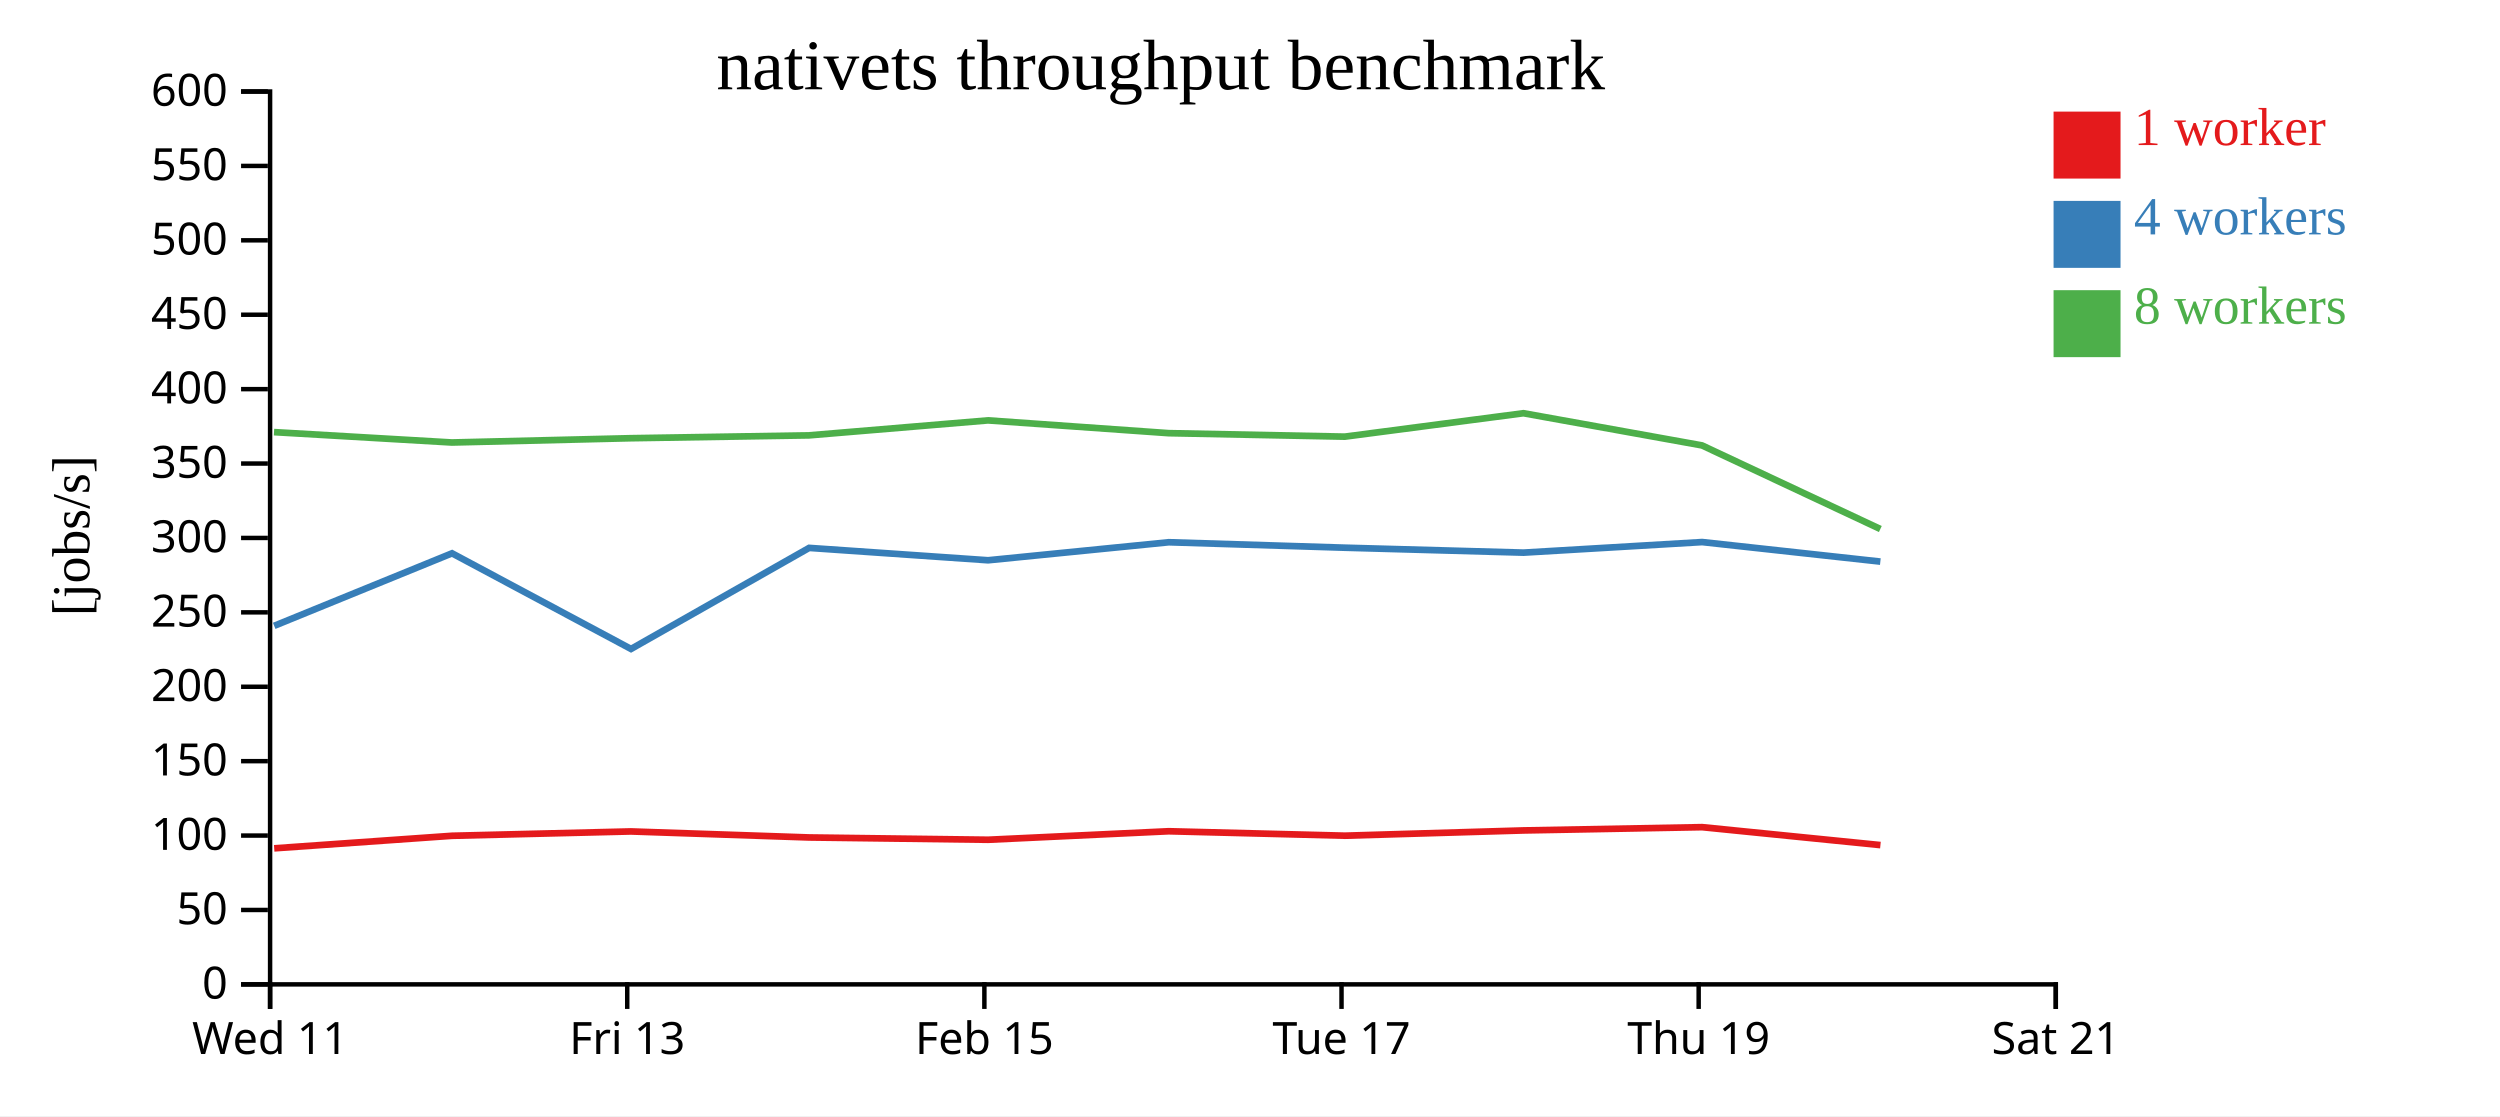
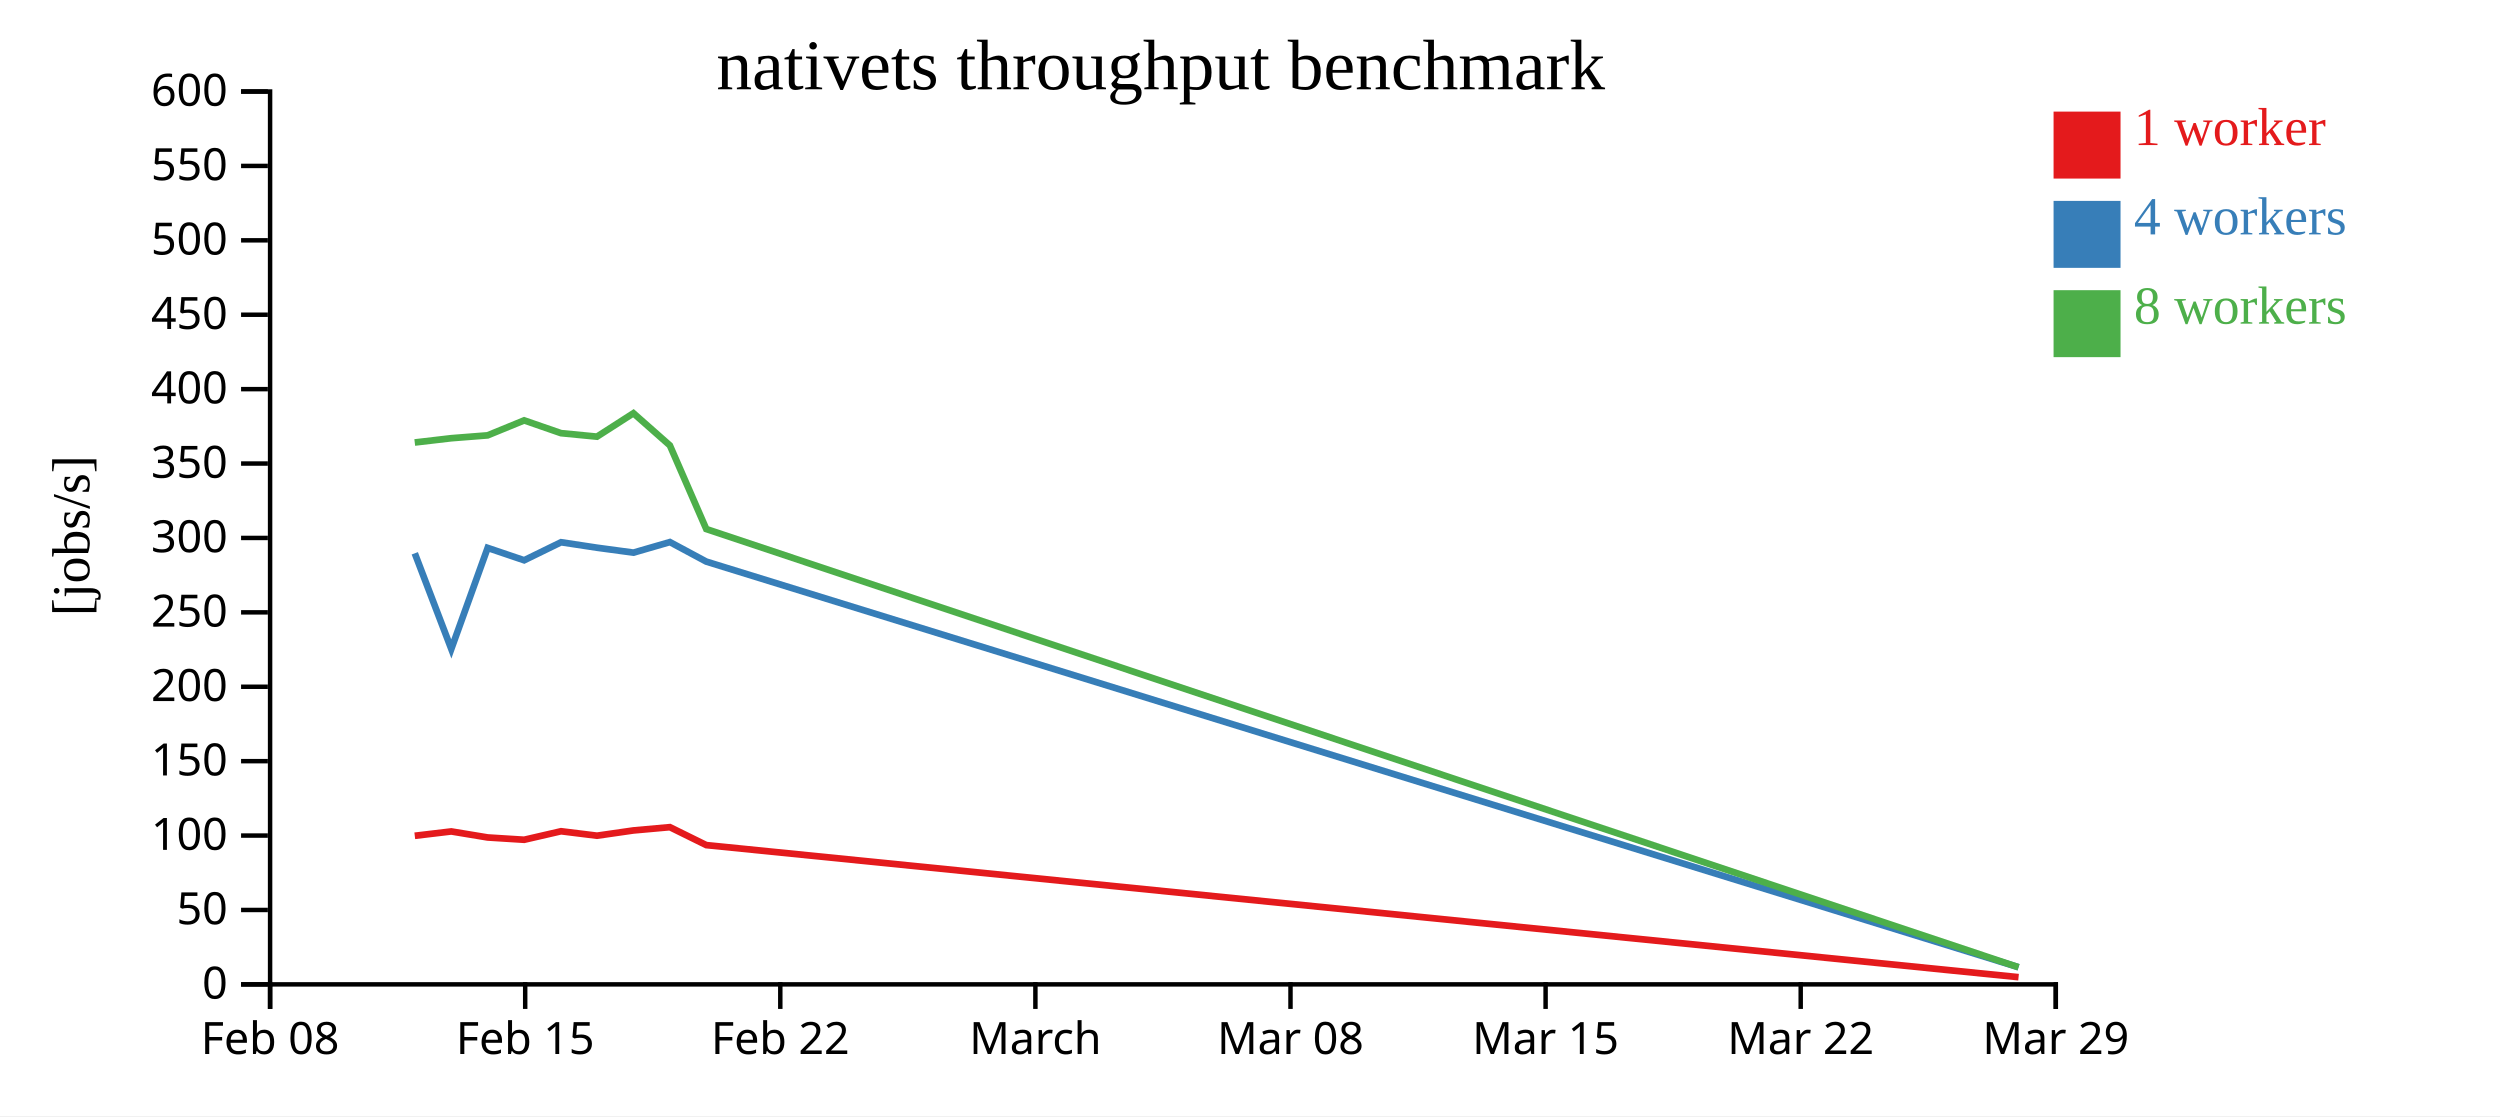
<svg xmlns="http://www.w3.org/2000/svg" width="560" height="250">
  <rect width="100%" height="100%" fill="white" />
  <g transform="translate(60,20)">
    <g transform="translate(0,200)" fill="none" font-size="10" font-family="sans-serif" text-anchor="middle">
      <path class="domain" stroke="currentColor" d="M0.5,6V0.5H400.5V6" />
      <g class="tick" opacity="1" transform="translate(0.5,0)">
        <line stroke="currentColor" y2="6" />
-         <text fill="currentColor" y="9" dy="0.71em">Wed 11</text>
+         <text fill="currentColor" y="9" dy="0.71em">Feb 08</text>
      </g>
-       <g class="tick" opacity="1" transform="translate(80.5,0)">
-         <line stroke="currentColor" y2="6" />
-         <text fill="currentColor" y="9" dy="0.71em">Fri 13</text>
-       </g>
-       <g class="tick" opacity="1" transform="translate(160.5,0)">
+       <g class="tick" opacity="1" transform="translate(57.64286,0)">
        <line stroke="currentColor" y2="6" />
        <text fill="currentColor" y="9" dy="0.71em">Feb 15</text>
      </g>
-       <g class="tick" opacity="1" transform="translate(240.5,0)">
+       <g class="tick" opacity="1" transform="translate(114.7857,0)">
        <line stroke="currentColor" y2="6" />
-         <text fill="currentColor" y="9" dy="0.71em">Tue 17</text>
+         <text fill="currentColor" y="9" dy="0.71em">Feb 22</text>
      </g>
-       <g class="tick" opacity="1" transform="translate(320.5,0)">
+       <g class="tick" opacity="1" transform="translate(171.9286,0)">
        <line stroke="currentColor" y2="6" />
-         <text fill="currentColor" y="9" dy="0.71em">Thu 19</text>
+         <text fill="currentColor" y="9" dy="0.71em">March</text>
+       </g>
+       <g class="tick" opacity="1" transform="translate(229.0714,0)">
+         <line stroke="currentColor" y2="6" />
+         <text fill="currentColor" y="9" dy="0.71em">Mar 08</text>
+       </g>
+       <g class="tick" opacity="1" transform="translate(286.2143,0)">
+         <line stroke="currentColor" y2="6" />
+         <text fill="currentColor" y="9" dy="0.71em">Mar 15</text>
+       </g>
+       <g class="tick" opacity="1" transform="translate(343.3571,0)">
+         <line stroke="currentColor" y2="6" />
+         <text fill="currentColor" y="9" dy="0.71em">Mar 22</text>
      </g>
      <g class="tick" opacity="1" transform="translate(400.5,0)">
        <line stroke="currentColor" y2="6" />
-         <text fill="currentColor" y="9" dy="0.71em">Sat 21</text>
+         <text fill="currentColor" y="9" dy="0.71em">Mar 29</text>
      </g>
    </g>
    <g fill="none" font-size="10" font-family="sans-serif" text-anchor="end">
      <path class="domain" stroke="currentColor" d="M-6,200.5H0.5V0.5H-6" />
      <g class="tick" opacity="1" transform="translate(0,200.5)">
        <line stroke="currentColor" x2="-6" />
        <text fill="currentColor" x="-9" dy="0.32em">0</text>
      </g>
      <g class="tick" opacity="1" transform="translate(0,183.8333)">
        <line stroke="currentColor" x2="-6" />
        <text fill="currentColor" x="-9" dy="0.32em">50</text>
      </g>
      <g class="tick" opacity="1" transform="translate(0,167.1667)">
        <line stroke="currentColor" x2="-6" />
        <text fill="currentColor" x="-9" dy="0.32em">100</text>
      </g>
      <g class="tick" opacity="1" transform="translate(0,150.5)">
        <line stroke="currentColor" x2="-6" />
        <text fill="currentColor" x="-9" dy="0.32em">150</text>
      </g>
      <g class="tick" opacity="1" transform="translate(0,133.8333)">
        <line stroke="currentColor" x2="-6" />
        <text fill="currentColor" x="-9" dy="0.32em">200</text>
      </g>
      <g class="tick" opacity="1" transform="translate(0,117.1667)">
        <line stroke="currentColor" x2="-6" />
        <text fill="currentColor" x="-9" dy="0.32em">250</text>
      </g>
      <g class="tick" opacity="1" transform="translate(0,100.5)">
        <line stroke="currentColor" x2="-6" />
        <text fill="currentColor" x="-9" dy="0.32em">300</text>
      </g>
      <g class="tick" opacity="1" transform="translate(0,83.83333)">
        <line stroke="currentColor" x2="-6" />
        <text fill="currentColor" x="-9" dy="0.32em">350</text>
      </g>
      <g class="tick" opacity="1" transform="translate(0,67.16667)">
        <line stroke="currentColor" x2="-6" />
        <text fill="currentColor" x="-9" dy="0.32em">400</text>
      </g>
      <g class="tick" opacity="1" transform="translate(0,50.5)">
        <line stroke="currentColor" x2="-6" />
        <text fill="currentColor" x="-9" dy="0.32em">450</text>
      </g>
      <g class="tick" opacity="1" transform="translate(0,33.83333)">
        <line stroke="currentColor" x2="-6" />
        <text fill="currentColor" x="-9" dy="0.32em">500</text>
      </g>
      <g class="tick" opacity="1" transform="translate(0,17.16667)">
        <line stroke="currentColor" x2="-6" />
        <text fill="currentColor" x="-9" dy="0.32em">550</text>
      </g>
      <g class="tick" opacity="1" transform="translate(0,0.5)">
        <line stroke="currentColor" x2="-6" />
        <text fill="currentColor" x="-9" dy="0.32em">600</text>
      </g>
    </g>
    <text text-anchor="middle" style="font-size: 12px" transform="rotate(-90)" y="-40" x="-100">[jobs/s]</text>
    <text text-anchor="middle" style="font-size: 16px" y="0" x="200">nativets throughput benchmark</text>
-     <path class="line" fill="none" stroke="#e41a1c" stroke-width="1.5" d="M1.418,170.025L41.255,167.216L81.321,166.243L121.247,167.592L161.338,168.107L201.797,166.2L241.267,167.196L281.268,166.018L321.268,165.285L361.219,169.302" />
-     <path class="line" fill="none" stroke="#377eb8" stroke-width="1.5" d="M1.416,120.188L41.256,103.939L81.347,125.365L121.253,102.728L161.326,105.5L201.803,101.463L241.261,102.686L281.274,103.791L321.278,101.424L361.2,105.798" />
-     <path class="line" fill="none" stroke="#4daf4a" stroke-width="1.5" d="M1.376,76.794L41.225,79.118L81.291,78.16L121.227,77.519L161.304,74.166L201.773,77.029L241.234,77.81L281.242,72.563L321.245,79.772L361.195,98.503" />
+     <path class="line" fill="none" stroke="#e41a1c" stroke-width="1.5" d="M32.909,167.216L41.086,166.243L49.234,167.592L57.416,168.107L65.673,166.2L73.728,167.196L81.891,166.018L90.055,165.285L98.208,169.302L392.157,198.889" />
+     <path class="line" fill="none" stroke="#377eb8" stroke-width="1.5" d="M32.909,103.939L41.091,125.365L49.235,102.728L57.413,105.5L65.674,101.463L73.727,102.686L81.893,103.791L90.057,101.424L98.204,105.798L392.158,196.667" />
+     <path class="line" fill="none" stroke="#4daf4a" stroke-width="1.5" d="M32.903,79.118L41.08,78.16L49.23,77.519L57.409,74.166L65.668,77.029L73.721,77.81L81.886,72.563L90.05,79.772L98.203,98.503L392.15,196.667" />
    <rect class="dot" x="400" y="5" width="15" height="15" style="fill: #e41a1c;" />
    <rect class="dot" x="400" y="25" width="15" height="15" style="fill: #377eb8;" />
    <rect class="dot" x="400" y="45" width="15" height="15" style="fill: #4daf4a;" />
    <text class="label" x="418" y="12.5" style="fill: #e41a1c; alignment-baseline: middle;" text-anchor="left">1 worker</text>
    <text class="label" x="418" y="32.5" style="fill: #377eb8; alignment-baseline: middle;" text-anchor="left">4 workers</text>
    <text class="label" x="418" y="52.5" style="fill: #4daf4a; alignment-baseline: middle;" text-anchor="left">8 workers</text>
  </g>
</svg>
